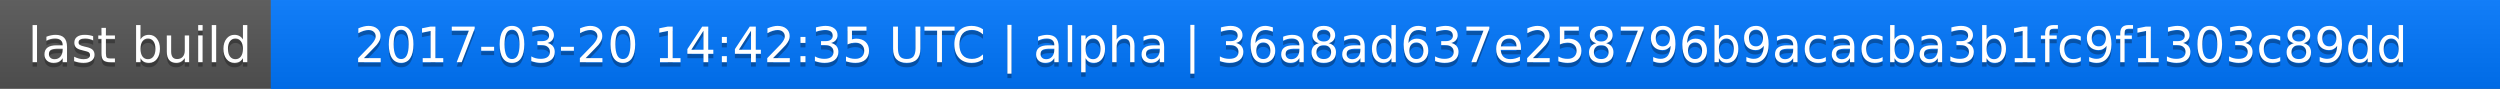
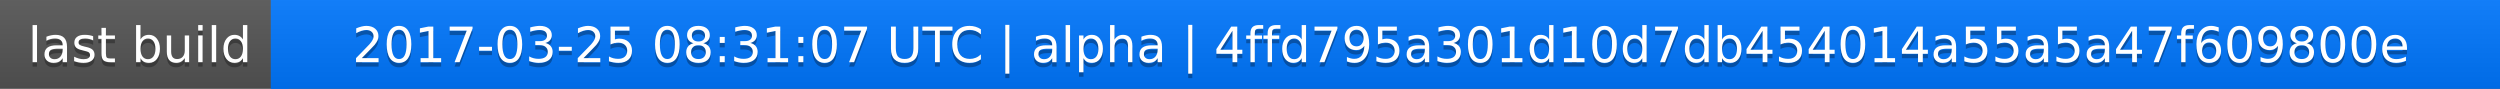
<svg xmlns="http://www.w3.org/2000/svg" width="563" height="20">
  <linearGradient id="a" x2="0" y2="100%">
    <stop offset="0" stop-color="#bbb" stop-opacity=".1" />
    <stop offset="1" stop-opacity=".1" />
  </linearGradient>
  <rect rx="0" width="563" height="20" fill="#555" />
  <rect rx="0" x="61" width="502" height="20" fill="#07f" />
  <path fill="#07f" d="M61 0h4v20h-4z" />
  <rect rx="0" width="563" height="20" fill="url(#a)" />
  <g fill="#fff" text-anchor="middle" font-family="DejaVu Sans,Verdana,Geneva,sans-serif" font-size="11">
    <text x="31.5" y="15" fill="#010101" fill-opacity=".3">last build</text>
    <text x="31.5" y="14">last build</text>
-     <text x="311" y="15" fill="#010101" fill-opacity=".3">2017-03-20 14:42:35 UTC | alpha | 36a8ad637e258796b9acacba3b1fc9f1303c89dd</text>
-     <text x="311" y="14">2017-03-20 14:42:35 UTC | alpha | 36a8ad637e258796b9acacba3b1fc9f1303c89dd</text>
+     <text x="311" y="15" fill="#010101" fill-opacity=".3">2017-03-25 08:31:07 UTC | alpha | 4ffd795a301d10d7db454014a55a5a47f609800e</text>
+     <text x="311" y="14">2017-03-25 08:31:07 UTC | alpha | 4ffd795a301d10d7db454014a55a5a47f609800e</text>
  </g>
</svg>
